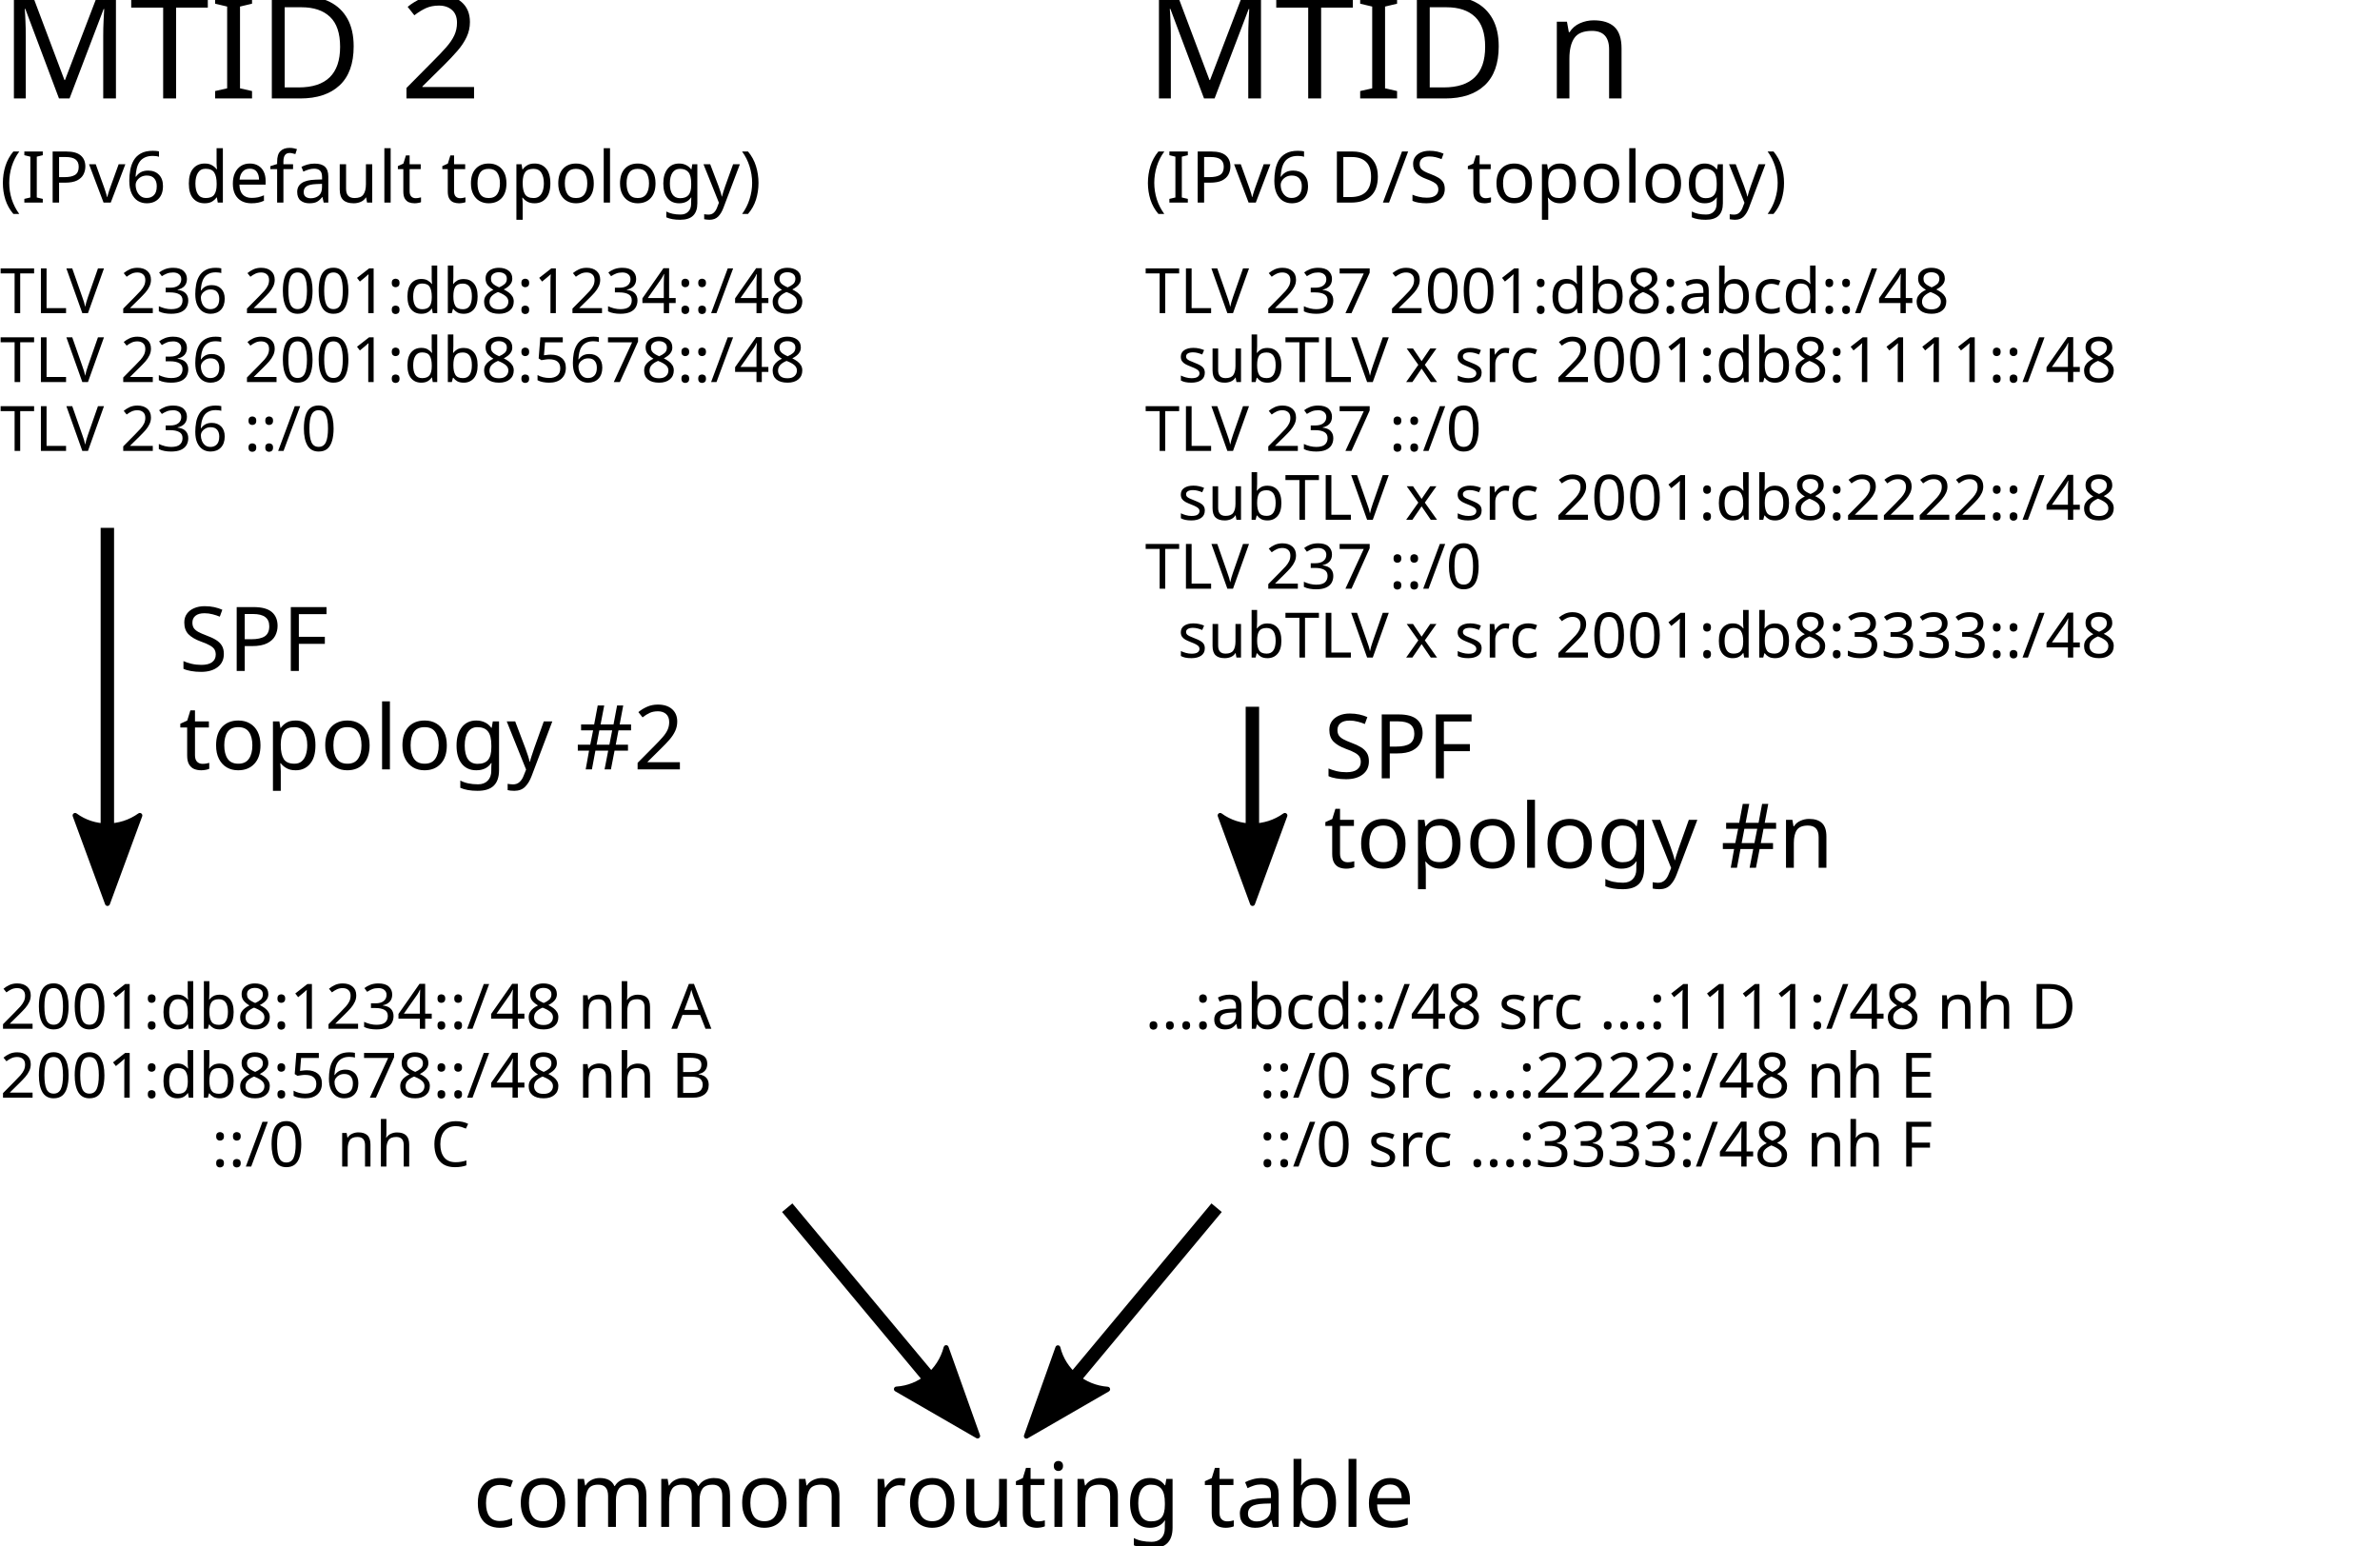
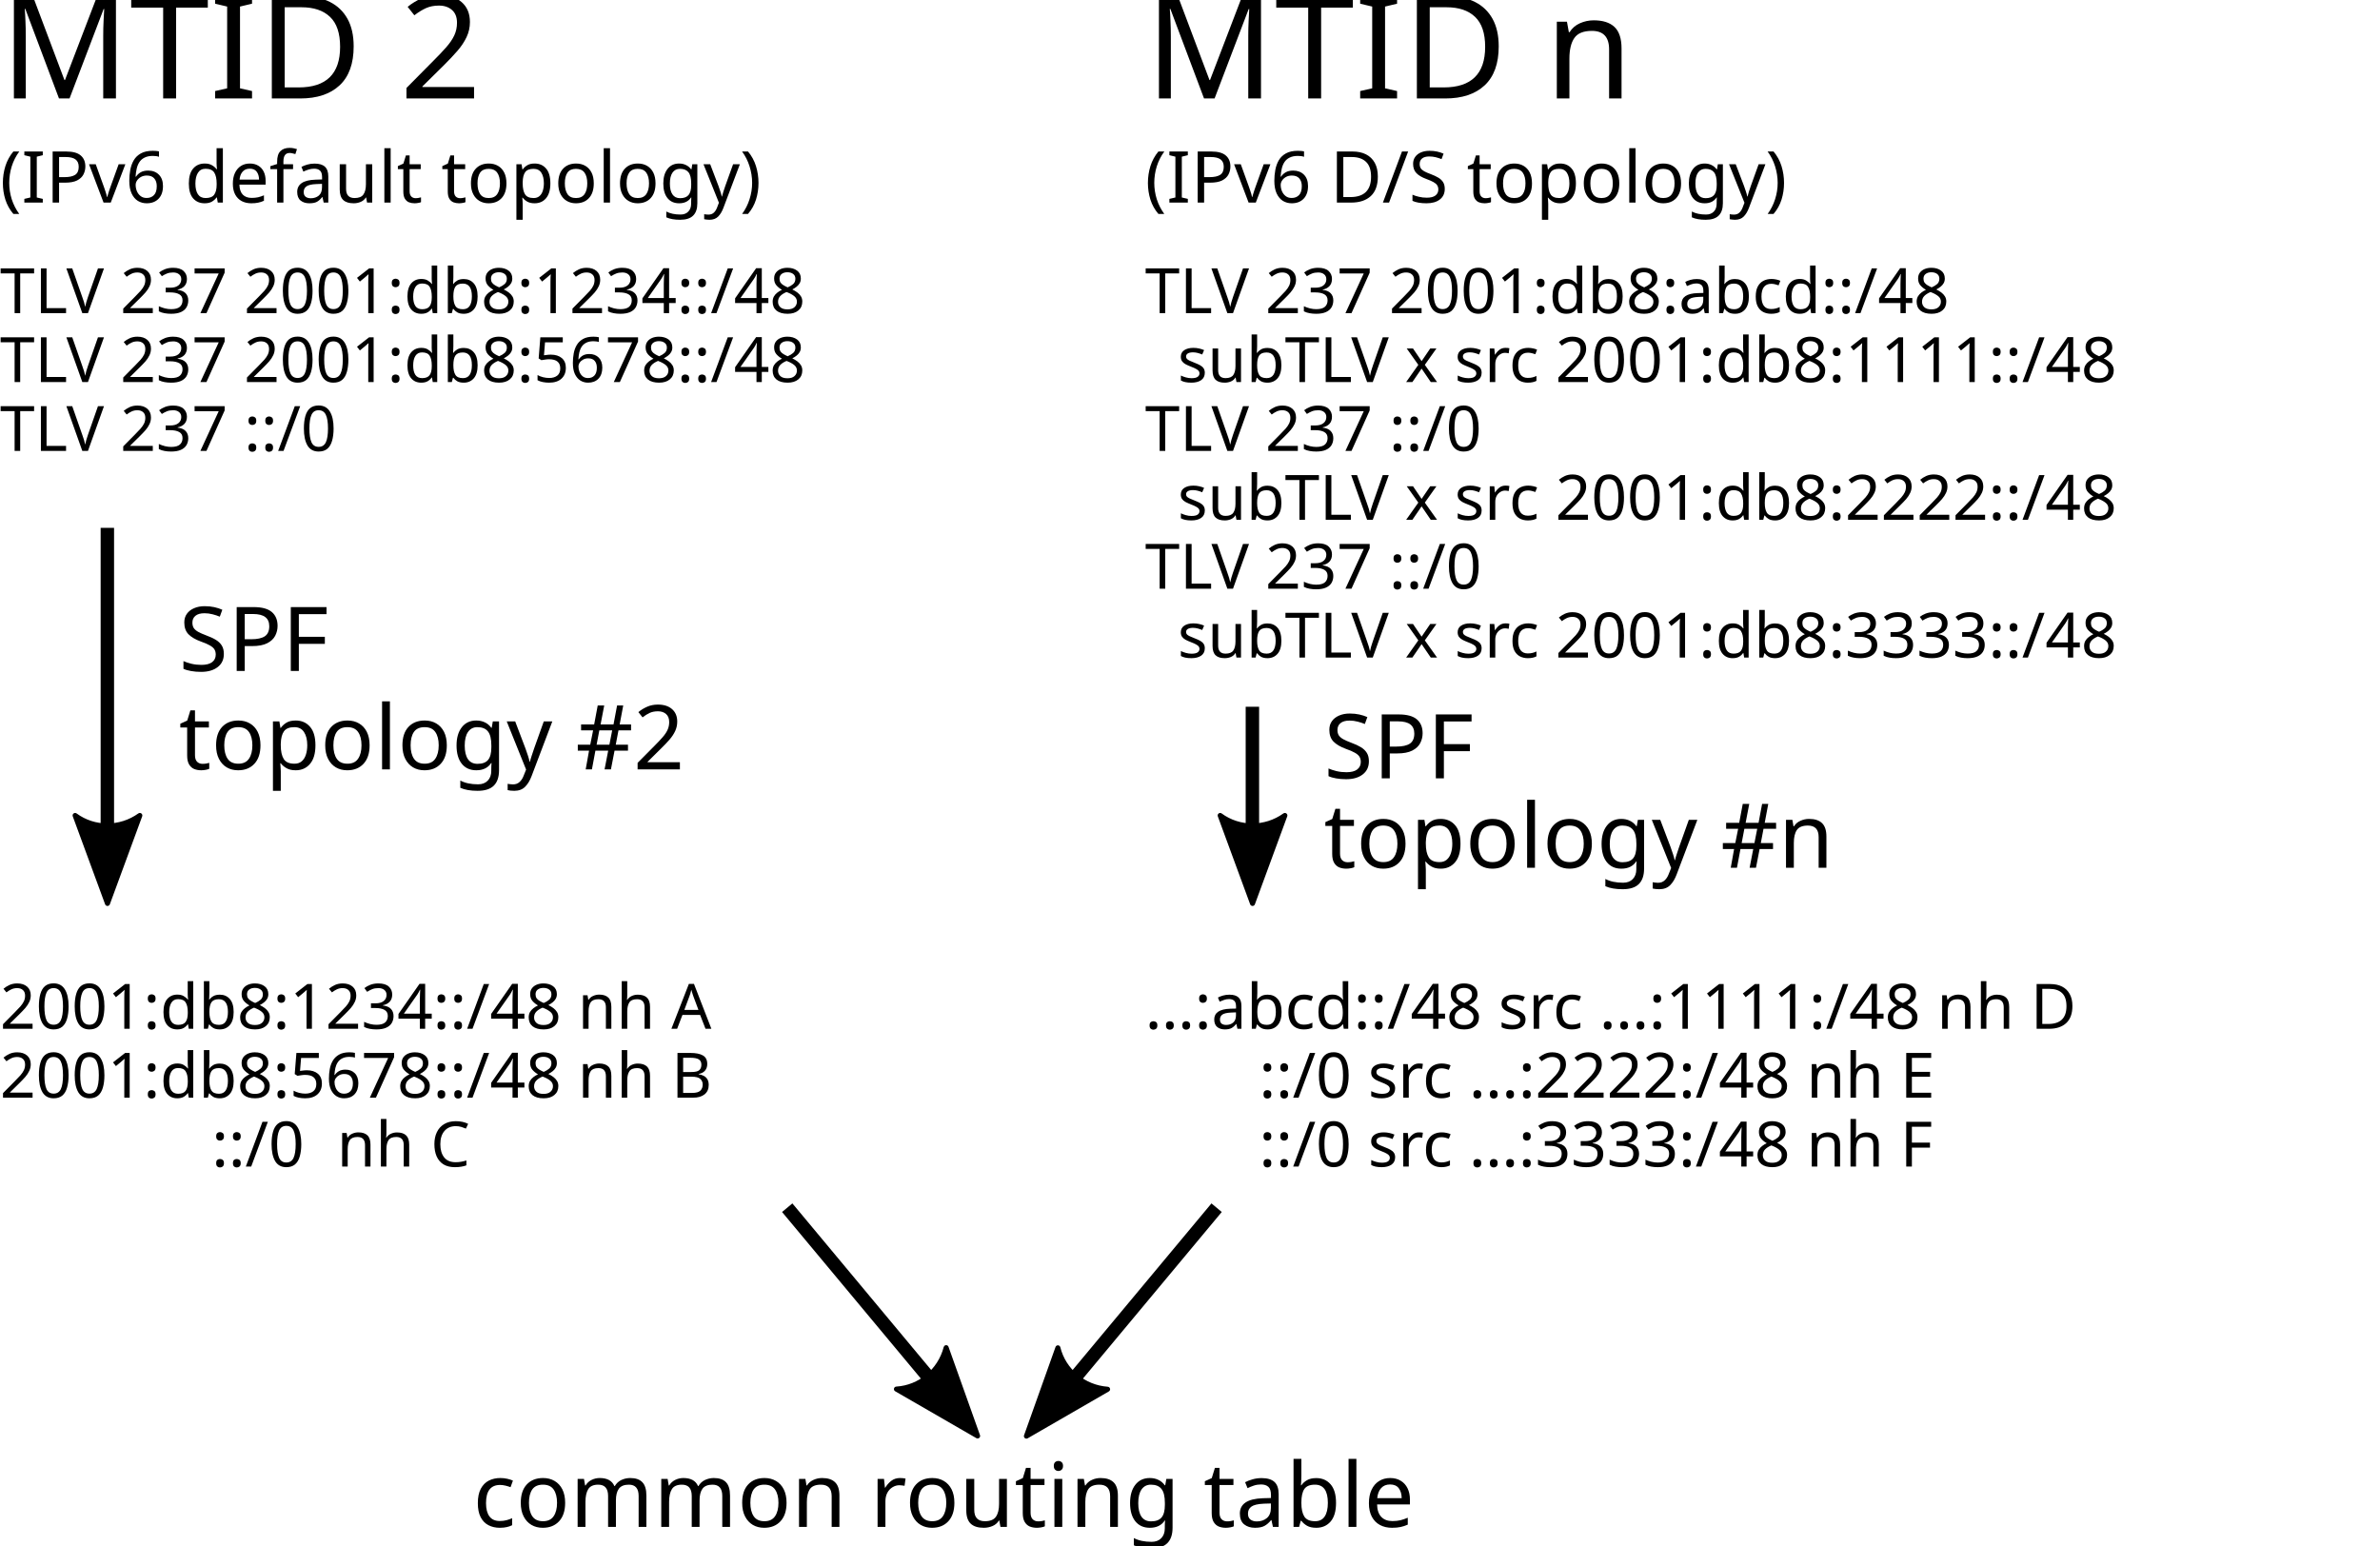
<svg xmlns="http://www.w3.org/2000/svg" width="532.101" height="345.596" id="svg2" version="1.1">
  <defs id="defs4">
    <marker style="overflow:visible" id="StopM" refX="0" refY="0" orient="auto">
      <path transform="scale(0.4,0.4)" style="fill:none;stroke:#000000;stroke-width:1pt" d="M 0,5.65 0,-5.65" id="path5019" />
    </marker>
    <marker orient="auto" refY="0" refX="0" id="StopL" style="overflow:visible">
      <path id="path4056" d="M 0,5.65 0,-5.65" style="fill:none;stroke:#000000;stroke-width:1pt" transform="scale(0.8,0.8)" />
    </marker>
    <marker style="overflow:visible" id="Arrow2Mend" refX="0" refY="0" orient="auto">
      <path transform="scale(-0.6,-0.6)" d="M 8.719,4.034 -2.207,0.016 8.719,-4.002 c -1.745,2.372 -1.735,5.617 -6e-7,8.035 z" style="fill-rule:evenodd;stroke-width:0.625;stroke-linejoin:round" id="path3914" />
    </marker>
    <marker style="overflow:visible" id="Arrow1Send" refX="0" refY="0" orient="auto">
      <path transform="matrix(-0.2,0,0,-0.2,-1.2,0)" style="fill-rule:evenodd;stroke:#000000;stroke-width:1pt" d="M 0,0 5,-5 -12.5,0 5,5 0,0 z" id="path3902" />
    </marker>
    <marker orient="auto" refY="0" refX="0" id="Arrow1Mstart" style="overflow:visible">
      <path id="path3954" d="M 0,0 5,-5 -12.5,0 5,5 0,0 z" style="fill-rule:evenodd;stroke:#000000;stroke-width:1pt" transform="matrix(0.4,0,0,0.4,4,0)" />
    </marker>
    <marker orient="auto" refY="0" refX="0" id="Arrow1Mend" style="overflow:visible">
      <path id="path3957" d="M 0,0 5,-5 -12.5,0 5,5 0,0 z" style="fill-rule:evenodd;stroke:#000000;stroke-width:1pt" transform="matrix(-0.4,0,0,-0.4,-4,0)" />
    </marker>
    <marker orient="auto" refY="0" refX="0" id="Arrow1Mend-5" style="overflow:visible">
      <path id="path3957-6" d="M 0,0 5,-5 -12.5,0 5,5 0,0 z" style="fill-rule:evenodd;stroke:#000000;stroke-width:1pt" transform="matrix(-0.4,0,0,-0.4,-4,0)" />
    </marker>
    <marker orient="auto" refY="0" refX="0" id="Arrow1Mende" style="overflow:visible">
      <path id="path4816" d="M 0,0 5,-5 -12.5,0 5,5 0,0 z" style="fill:#0000ff;fill-rule:evenodd;stroke:#0000ff;stroke-width:1pt" transform="matrix(-0.4,0,0,-0.4,-4,0)" />
    </marker>
    <marker orient="auto" refY="0" refX="0" id="Arrow1Mende-8" style="overflow:visible">
      <path id="path4816-0" d="M 0,0 5,-5 -12.5,0 5,5 0,0 z" style="fill:#0000ff;fill-rule:evenodd;stroke:#0000ff;stroke-width:1pt" transform="matrix(-0.4,0,0,-0.4,-4,0)" />
    </marker>
    <marker orient="auto" refY="0" refX="0" id="Arrow1Mende-6" style="overflow:visible">
      <path id="path4816-7" d="M 0,0 5,-5 -12.5,0 5,5 0,0 z" style="fill:#0000ff;fill-rule:evenodd;stroke:#0000ff;stroke-width:1pt" transform="matrix(-0.4,0,0,-0.4,-4,0)" />
    </marker>
    <marker orient="auto" refY="0" refX="0" id="Arrow1Mende-4" style="overflow:visible">
      <path id="path4816-3" d="M 0,0 5,-5 -12.5,0 5,5 0,0 z" style="fill:#0000ff;fill-rule:evenodd;stroke:#0000ff;stroke-width:1pt" transform="matrix(-0.4,0,0,-0.4,-4,0)" />
    </marker>
    <marker orient="auto" refY="0" refX="0" id="Arrow1Mend-53" style="overflow:visible">
      <path id="path3957-7" d="M 0,0 5,-5 -12.5,0 5,5 0,0 z" style="fill-rule:evenodd;stroke:#000000;stroke-width:1pt" transform="matrix(-0.4,0,0,-0.4,-4,0)" />
    </marker>
    <marker style="overflow:visible" id="Arrow2MendD" refX="0" refY="0" orient="auto">
      <path transform="scale(-0.6,-0.6)" d="M 8.719,4.034 -2.207,0.016 8.719,-4.002 c -1.745,2.372 -1.735,5.617 -6e-7,8.035 z" style="fill:#0000ff;fill-rule:evenodd;stroke:#0000ff;stroke-width:0.625;stroke-linejoin:round" id="path4570" />
    </marker>
    <marker style="overflow:visible" id="Arrow2MendD-3" refX="0" refY="0" orient="auto">
      <path transform="scale(-0.6,-0.6)" d="M 8.719,4.034 -2.207,0.016 8.719,-4.002 c -1.745,2.372 -1.735,5.617 -6e-7,8.035 z" style="fill:#0000ff;fill-rule:evenodd;stroke:#0000ff;stroke-width:0.625;stroke-linejoin:round" id="path4570-3" />
    </marker>
    <marker style="overflow:visible" id="Arrow2Mendd" refX="0" refY="0" orient="auto">
      <path transform="scale(-0.6,-0.6)" d="M 8.719,4.034 -2.207,0.016 8.719,-4.002 c -1.745,2.372 -1.735,5.617 -6e-7,8.035 z" style="fill:#0000ff;fill-rule:evenodd;stroke:#0000ff;stroke-width:0.625;stroke-linejoin:round" id="path5088" />
    </marker>
    <marker style="overflow:visible" id="Arrow2Mendd-0" refX="0" refY="0" orient="auto">
      <path transform="scale(-0.6,-0.6)" d="M 8.719,4.034 -2.207,0.016 8.719,-4.002 c -1.745,2.372 -1.735,5.617 -6e-7,8.035 z" style="fill:#0000ff;fill-rule:evenodd;stroke:#0000ff;stroke-width:0.625;stroke-linejoin:round" id="path5088-9" />
    </marker>
    <marker style="overflow:visible" id="Arrow2Mendd-6" refX="0" refY="0" orient="auto">
      <path transform="scale(-0.6,-0.6)" d="M 8.719,4.034 -2.207,0.016 8.719,-4.002 c -1.745,2.372 -1.735,5.617 -6e-7,8.035 z" style="fill:#0000ff;fill-rule:evenodd;stroke:#0000ff;stroke-width:0.625;stroke-linejoin:round" id="path5088-7" />
    </marker>
    <marker style="overflow:visible" id="Arrow2Menddn" refX="0" refY="0" orient="auto">
      <path transform="scale(-0.6,-0.6)" d="M 8.719,4.034 -2.207,0.016 8.719,-4.002 c -1.745,2.372 -1.735,5.617 -6e-7,8.035 z" style="fill:#c00000;fill-rule:evenodd;stroke:#c00000;stroke-width:0.625;stroke-linejoin:round" id="path5233" />
    </marker>
    <marker style="overflow:visible" id="Arrow2Menddx" refX="0" refY="0" orient="auto">
      <path transform="scale(-0.6,-0.6)" d="M 8.719,4.034 -2.207,0.016 8.719,-4.002 c -1.745,2.372 -1.735,5.617 -6e-7,8.035 z" style="fill:#00c000;fill-rule:evenodd;stroke:#00c000;stroke-width:0.625;stroke-linejoin:round" id="path5236" />
    </marker>
    <marker style="overflow:visible" id="Arrow2MenddF" refX="0" refY="0" orient="auto">
      <path transform="scale(-0.6,-0.6)" d="M 8.719,4.034 -2.207,0.016 8.719,-4.002 c -1.745,2.372 -1.735,5.617 -6e-7,8.035 z" style="fill:#00c000;fill-rule:evenodd;stroke:#00c000;stroke-width:0.625;stroke-linejoin:round" id="path5239" />
    </marker>
    <marker style="overflow:visible" id="Arrow2MenddF-7" refX="0" refY="0" orient="auto">
      <path transform="scale(-0.6,-0.6)" d="M 8.719,4.034 -2.207,0.016 8.719,-4.002 c -1.745,2.372 -1.735,5.617 -6e-7,8.035 z" style="fill:#00c000;fill-rule:evenodd;stroke:#00c000;stroke-width:0.625;stroke-linejoin:round" id="path5239-3" />
    </marker>
    <marker style="overflow:visible" id="Arrow2Menddn-7" refX="0" refY="0" orient="auto">
      <path transform="scale(-0.6,-0.6)" d="M 8.719,4.034 -2.207,0.016 8.719,-4.002 c -1.745,2.372 -1.735,5.617 -6e-7,8.035 z" style="fill:#c00000;fill-rule:evenodd;stroke:#c00000;stroke-width:0.625;stroke-linejoin:round" id="path5233-3" />
    </marker>
    <marker style="overflow:visible" id="Arrow2MenddF-8" refX="0" refY="0" orient="auto">
      <path transform="scale(-0.6,-0.6)" d="M 8.719,4.034 -2.207,0.016 8.719,-4.002 c -1.745,2.372 -1.735,5.617 -6e-7,8.035 z" style="fill:#00c000;fill-rule:evenodd;stroke:#00c000;stroke-width:0.625;stroke-linejoin:round" id="path5239-7" />
    </marker>
    <marker style="overflow:visible" id="Arrow2Menddn-1" refX="0" refY="0" orient="auto">
      <path transform="scale(-0.6,-0.6)" d="M 8.719,4.034 -2.207,0.016 8.719,-4.002 c -1.745,2.372 -1.735,5.617 -6e-7,8.035 z" style="fill:#c00000;fill-rule:evenodd;stroke:#c00000;stroke-width:0.625;stroke-linejoin:round" id="path5233-2" />
    </marker>
    <marker orient="auto" refY="0" refX="0" id="StopLI" style="overflow:visible">
      <path id="path6160" d="M 0,5.65 0,-5.65" style="fill:none;stroke:#00c000;stroke-width:1pt" transform="scale(0.8,0.8)" />
    </marker>
    <marker style="overflow:visible" id="Arrow2MenddF-9" refX="0" refY="0" orient="auto">
      <path transform="scale(-0.6,-0.6)" d="M 8.719,4.034 -2.207,0.016 8.719,-4.002 c -1.745,2.372 -1.735,5.617 -6e-7,8.035 z" style="fill:#00c000;fill-rule:evenodd;stroke:#00c000;stroke-width:0.625;stroke-linejoin:round" id="path5239-71" />
    </marker>
    <marker style="overflow:visible" id="Arrow2MenddF-0" refX="0" refY="0" orient="auto">
      <path transform="scale(-0.6,-0.6)" d="M 8.719,4.034 -2.207,0.016 8.719,-4.002 c -1.745,2.372 -1.735,5.617 -6e-7,8.035 z" style="fill:#00c000;fill-rule:evenodd;stroke:#00c000;stroke-width:0.625;stroke-linejoin:round" id="path5239-8" />
    </marker>
    <marker style="overflow:visible" id="Arrow2MenddF-1" refX="0" refY="0" orient="auto">
      <path transform="scale(-0.6,-0.6)" d="M 8.719,4.034 -2.207,0.016 8.719,-4.002 c -1.745,2.372 -1.735,5.617 -6e-7,8.035 z" style="fill:#00c000;fill-rule:evenodd;stroke:#00c000;stroke-width:0.625;stroke-linejoin:round" id="path5239-4" />
    </marker>
    <marker style="overflow:visible" id="Arrow2MenddF-4" refX="0" refY="0" orient="auto">
      <path transform="scale(-0.6,-0.6)" d="M 8.719,4.034 -2.207,0.016 8.719,-4.002 c -1.745,2.372 -1.735,5.617 -6e-7,8.035 z" style="fill:#00c000;fill-rule:evenodd;stroke:#00c000;stroke-width:0.625;stroke-linejoin:round" id="path5239-5" />
    </marker>
    <marker style="overflow:visible" id="Arrow2Menddn-8" refX="0" refY="0" orient="auto">
      <path transform="scale(-0.6,-0.6)" d="M 8.719,4.034 -2.207,0.016 8.719,-4.002 c -1.745,2.372 -1.735,5.617 -6e-7,8.035 z" style="fill:#c00000;fill-rule:evenodd;stroke:#c00000;stroke-width:0.625;stroke-linejoin:round" id="path5233-1" />
    </marker>
    <marker style="overflow:visible" id="Arrow2MenddF-47" refX="0" refY="0" orient="auto">
      <path transform="scale(-0.6,-0.6)" d="M 8.719,4.034 -2.207,0.016 8.719,-4.002 c -1.745,2.372 -1.735,5.617 -6e-7,8.035 z" style="fill:#00c000;fill-rule:evenodd;stroke:#00c000;stroke-width:0.625;stroke-linejoin:round" id="path5239-6" />
    </marker>
    <marker style="overflow:visible" id="Arrow2Menddx-6" refX="0" refY="0" orient="auto">
      <path transform="scale(-0.6,-0.6)" d="M 8.719,4.034 -2.207,0.016 8.719,-4.002 c -1.745,2.372 -1.735,5.617 -6e-7,8.035 z" style="fill:#00c000;fill-rule:evenodd;stroke:#00c000;stroke-width:0.625;stroke-linejoin:round" id="path5236-7" />
    </marker>
    <marker style="overflow:visible" id="Arrow2MenddF-2" refX="0" refY="0" orient="auto">
      <path transform="scale(-0.6,-0.6)" d="M 8.719,4.034 -2.207,0.016 8.719,-4.002 c -1.745,2.372 -1.735,5.617 -6e-7,8.035 z" style="fill:#00c000;fill-rule:evenodd;stroke:#00c000;stroke-width:0.625;stroke-linejoin:round" id="path5239-48" />
    </marker>
    <marker style="overflow:visible" id="Arrow2Menddn-17" refX="0" refY="0" orient="auto">
      <path transform="scale(-0.6,-0.6)" d="M 8.719,4.034 -2.207,0.016 8.719,-4.002 c -1.745,2.372 -1.735,5.617 -6e-7,8.035 z" style="fill:#c00000;fill-rule:evenodd;stroke:#c00000;stroke-width:0.625;stroke-linejoin:round" id="path5233-6" />
    </marker>
    <marker style="overflow:visible" id="Arrow2MenddF-6" refX="0" refY="0" orient="auto">
      <path transform="scale(-0.6,-0.6)" d="M 8.719,4.034 -2.207,0.016 8.719,-4.002 c -1.745,2.372 -1.735,5.617 -6e-7,8.035 z" style="fill:#00c000;fill-rule:evenodd;stroke:#00c000;stroke-width:0.625;stroke-linejoin:round" id="path5239-54" />
    </marker>
    <marker style="overflow:visible" id="Arrow2Menddn-0" refX="0" refY="0" orient="auto">
      <path transform="scale(-0.6,-0.6)" d="M 8.719,4.034 -2.207,0.016 8.719,-4.002 c -1.745,2.372 -1.735,5.617 -6e-7,8.035 z" style="fill:#c00000;fill-rule:evenodd;stroke:#c00000;stroke-width:0.625;stroke-linejoin:round" id="path5233-69" />
    </marker>
    <marker style="overflow:visible" id="marker4741" refX="0" refY="0" orient="auto">
      <path transform="scale(-0.6,-0.6)" d="M 8.719,4.034 -2.207,0.016 8.719,-4.002 c -1.745,2.372 -1.735,5.617 -6e-7,8.035 z" style="fill:#c00000;fill-rule:evenodd;stroke:#c00000;stroke-width:0.625;stroke-linejoin:round" id="path4743" />
    </marker>
    <marker style="overflow:visible" id="Arrow2MenddF-3" refX="0" refY="0" orient="auto">
      <path transform="scale(-0.6,-0.6)" d="M 8.719,4.034 -2.207,0.016 8.719,-4.002 c -1.745,2.372 -1.735,5.617 -6e-7,8.035 z" style="fill:#00c000;fill-rule:evenodd;stroke:#00c000;stroke-width:0.625;stroke-linejoin:round" id="path5239-72" />
    </marker>
    <marker style="overflow:visible" id="Arrow2MenddF-39" refX="0" refY="0" orient="auto">
      <path transform="scale(-0.6,-0.6)" d="M 8.719,4.034 -2.207,0.016 8.719,-4.002 c -1.745,2.372 -1.735,5.617 -6e-7,8.035 z" style="fill:#00c000;fill-rule:evenodd;stroke:#00c000;stroke-width:0.625;stroke-linejoin:round" id="path5239-88" />
    </marker>
    <marker style="overflow:visible" id="Arrow2MenddF-43" refX="0" refY="0" orient="auto">
      <path transform="scale(-0.6,-0.6)" d="M 8.719,4.034 -2.207,0.016 8.719,-4.002 c -1.745,2.372 -1.735,5.617 -6e-7,8.035 z" style="fill:#00c000;fill-rule:evenodd;stroke:#00c000;stroke-width:0.625;stroke-linejoin:round" id="path5239-76" />
    </marker>
    <marker style="overflow:visible" id="Arrow2MenddF-15" refX="0" refY="0" orient="auto">
      <path transform="scale(-0.6,-0.6)" d="M 8.719,4.034 -2.207,0.016 8.719,-4.002 c -1.745,2.372 -1.735,5.617 -6e-7,8.035 z" style="fill:#00c000;fill-rule:evenodd;stroke:#00c000;stroke-width:0.625;stroke-linejoin:round" id="path5239-883" />
    </marker>
    <marker style="overflow:visible" id="Arrow2MenddF-27" refX="0" refY="0" orient="auto">
      <path transform="scale(-0.6,-0.6)" d="M 8.719,4.034 -2.207,0.016 8.719,-4.002 c -1.745,2.372 -1.735,5.617 -6e-7,8.035 z" style="fill:#00c000;fill-rule:evenodd;stroke:#00c000;stroke-width:0.625;stroke-linejoin:round" id="path5239-36" />
    </marker>
    <marker style="overflow:visible" id="Arrow2MenddF-21" refX="0" refY="0" orient="auto">
      <path transform="scale(-0.6,-0.6)" d="M 8.719,4.034 -2.207,0.016 8.719,-4.002 c -1.745,2.372 -1.735,5.617 -6e-7,8.035 z" style="fill:#00c000;fill-rule:evenodd;stroke:#00c000;stroke-width:0.625;stroke-linejoin:round" id="path5239-2" />
    </marker>
    <marker style="overflow:visible" id="Arrow2MenddF-92" refX="0" refY="0" orient="auto">
      <path transform="scale(-0.6,-0.6)" d="M 8.719,4.034 -2.207,0.016 8.719,-4.002 c -1.745,2.372 -1.735,5.617 -6e-7,8.035 z" style="fill:#00c000;fill-rule:evenodd;stroke:#00c000;stroke-width:0.625;stroke-linejoin:round" id="path5239-78" />
    </marker>
    <marker style="overflow:visible" id="Arrow2MenddF-14" refX="0" refY="0" orient="auto">
      <path transform="scale(-0.6,-0.6)" d="M 8.719,4.034 -2.207,0.016 8.719,-4.002 c -1.745,2.372 -1.735,5.617 -6e-7,8.035 z" style="fill:#00c000;fill-rule:evenodd;stroke:#00c000;stroke-width:0.625;stroke-linejoin:round" id="path5239-52" />
    </marker>
    <marker style="overflow:visible" id="Arrow2MenddF-155" refX="0" refY="0" orient="auto">
      <path transform="scale(-0.6,-0.6)" d="M 8.719,4.034 -2.207,0.016 8.719,-4.002 c -1.745,2.372 -1.735,5.617 -6e-7,8.035 z" style="fill:#00c000;fill-rule:evenodd;stroke:#00c000;stroke-width:0.625;stroke-linejoin:round" id="path5239-1" />
    </marker>
    <marker style="overflow:visible" id="marker6064" refX="0" refY="0" orient="auto">
      <path transform="scale(-0.6,-0.6)" d="M 8.719,4.034 -2.207,0.016 8.719,-4.002 c -1.745,2.372 -1.735,5.617 -6e-7,8.035 z" style="fill:#00c000;fill-rule:evenodd;stroke:#00c000;stroke-width:0.625;stroke-linejoin:round" id="path6066" />
    </marker>
    <marker style="overflow:visible" id="Arrow2Menddx-8" refX="0" refY="0" orient="auto">
      <path transform="scale(-0.6,-0.6)" d="M 8.719,4.034 -2.207,0.016 8.719,-4.002 c -1.745,2.372 -1.735,5.617 -6e-7,8.035 z" style="fill:#00c000;fill-rule:evenodd;stroke:#00c000;stroke-width:0.625;stroke-linejoin:round" id="path5236-4" />
    </marker>
    <marker style="overflow:visible" id="Arrow2MenddF-68" refX="0" refY="0" orient="auto">
      <path transform="scale(-0.6,-0.6)" d="M 8.719,4.034 -2.207,0.016 8.719,-4.002 c -1.745,2.372 -1.735,5.617 -6e-7,8.035 z" style="fill:#00c000;fill-rule:evenodd;stroke:#00c000;stroke-width:0.625;stroke-linejoin:round" id="path5239-44" />
    </marker>
    <marker style="overflow:visible" id="marker6064-2" refX="0" refY="0" orient="auto">
      <path transform="scale(-0.6,-0.6)" d="M 8.719,4.034 -2.207,0.016 8.719,-4.002 c -1.745,2.372 -1.735,5.617 -6e-7,8.035 z" style="fill:#00c000;fill-rule:evenodd;stroke:#00c000;stroke-width:0.625;stroke-linejoin:round" id="path6066-8" />
    </marker>
    <marker style="overflow:visible" id="Arrow2Menddx-1" refX="0" refY="0" orient="auto">
      <path transform="scale(-0.6,-0.6)" d="M 8.719,4.034 -2.207,0.016 8.719,-4.002 c -1.745,2.372 -1.735,5.617 -6e-7,8.035 z" style="fill:#00c000;fill-rule:evenodd;stroke:#00c000;stroke-width:0.625;stroke-linejoin:round" id="path5236-6" />
    </marker>
    <marker style="overflow:visible" id="Arrow2MenddF-23" refX="0" refY="0" orient="auto">
      <path transform="scale(-0.6,-0.6)" d="M 8.719,4.034 -2.207,0.016 8.719,-4.002 c -1.745,2.372 -1.735,5.617 -6e-7,8.035 z" style="fill:#00c000;fill-rule:evenodd;stroke:#00c000;stroke-width:0.625;stroke-linejoin:round" id="path5239-0" />
    </marker>
    <marker style="overflow:visible" id="Arrow2MenddxQ" refX="0" refY="0" orient="auto">
      <path transform="scale(-0.6,-0.6)" d="M 8.719,4.034 -2.207,0.016 8.719,-4.002 c -1.745,2.372 -1.735,5.617 -6e-7,8.035 z" style="fill:#000000;fill-rule:evenodd;stroke:#000000;stroke-width:0.625;stroke-linejoin:round" id="path6857" />
    </marker>
    <marker style="overflow:visible" id="Arrow2MenddxQ-4" refX="0" refY="0" orient="auto">
      <path transform="scale(-0.6,-0.6)" d="M 8.719,4.034 -2.207,0.016 8.719,-4.002 c -1.745,2.372 -1.735,5.617 -6e-7,8.035 z" style="fill:#000000;fill-rule:evenodd;stroke:#000000;stroke-width:0.625;stroke-linejoin:round" id="path6857-3" />
    </marker>
    <marker style="overflow:visible" id="Arrow2MenddxQ-42" refX="0" refY="0" orient="auto">
      <path transform="scale(-0.6,-0.6)" d="M 8.719,4.034 -2.207,0.016 8.719,-4.002 c -1.745,2.372 -1.735,5.617 -6e-7,8.035 z" style="fill:#000000;fill-rule:evenodd;stroke:#000000;stroke-width:0.625;stroke-linejoin:round" id="path6857-8" />
    </marker>
    <marker style="overflow:visible" id="Arrow2MenddxQ-3" refX="0" refY="0" orient="auto">
      <path transform="scale(-0.6,-0.6)" d="M 8.719,4.034 -2.207,0.016 8.719,-4.002 c -1.745,2.372 -1.735,5.617 -6e-7,8.035 z" style="fill:#000000;fill-rule:evenodd;stroke:#000000;stroke-width:0.625;stroke-linejoin:round" id="path6857-7" />
    </marker>
  </defs>
  <g style="display:inline" id="layer1" transform="translate(-24,-678.3462)">
    <path style="fill:none;stroke:#000000;stroke-width:3;stroke-linecap:butt;stroke-linejoin:miter;stroke-miterlimit:4;stroke-opacity:1;stroke-dasharray:none;marker-end:url(#Arrow2MenddxQ)" d="m 48,796.362 0,80" id="path4853" />
    <text xml:space="preserve" style="font-size:32px;font-style:normal;font-variant:normal;font-weight:normal;font-stretch:normal;text-align:start;line-height:110%;letter-spacing:0px;word-spacing:0px;writing-mode:lr-tb;text-anchor:start;fill:#000000;fill-opacity:1;stroke:none;font-family:Fira Sans;-inkscape-font-specification:Fira Sans" x="24" y="700.362" id="text2987-6-5">
      <tspan x="24" y="700.362" id="tspan2991-3-5">MTID 2</tspan>
      <tspan style="font-size:16px;font-style:normal;font-variant:normal;font-weight:normal;font-stretch:normal;text-align:start;line-height:110%;writing-mode:lr-tb;text-anchor:start;font-family:Fira Sans;-inkscape-font-specification:Fira Sans" x="24" y="723.64" id="tspan3940-3">(IPv6 default topology)</tspan>
    </text>
    <text xml:space="preserve" style="font-size:32px;font-style:normal;font-variant:normal;font-weight:normal;font-stretch:normal;text-align:start;line-height:110%;letter-spacing:0px;word-spacing:0px;writing-mode:lr-tb;text-anchor:start;fill:#000000;fill-opacity:1;stroke:none;display:inline;font-family:Fira Sans;-inkscape-font-specification:Fira Sans" x="280" y="700.362" id="text2987-6-5-9">
      <tspan x="280" y="700.362" id="tspan2991-3-5-9">MTID n</tspan>
      <tspan style="font-size:16px;font-style:normal;font-variant:normal;font-weight:normal;font-stretch:normal;text-align:start;line-height:110%;writing-mode:lr-tb;text-anchor:start;font-family:Fira Sans;-inkscape-font-specification:Fira Sans" x="280" y="723.64" id="tspan3940-3-6">(IPv6 D/S topology)</tspan>
    </text>
    <text xml:space="preserve" style="font-size:14px;font-style:normal;font-variant:normal;font-weight:normal;font-stretch:normal;text-align:start;line-height:110%;letter-spacing:0px;word-spacing:0px;writing-mode:lr-tb;text-anchor:start;fill:#000000;fill-opacity:1;stroke:none;display:inline;font-family:Fira Mono;-inkscape-font-specification:Fira Mono" x="24" y="748.362" id="text2987-6-5-5">
-       <tspan id="tspan6695" style="font-size:14px;font-style:normal;font-variant:normal;font-weight:normal;font-stretch:normal;text-align:start;line-height:110%;writing-mode:lr-tb;text-anchor:start;font-family:Fira Mono;-inkscape-font-specification:Fira Mono" x="24" y="748.362">TLV 236 2001:db8:1234::/48</tspan>
-       <tspan id="tspan6699" style="font-size:14px;font-style:normal;font-variant:normal;font-weight:normal;font-stretch:normal;text-align:start;line-height:110%;writing-mode:lr-tb;text-anchor:start;font-family:Fira Mono;-inkscape-font-specification:Fira Mono" x="24" y="763.762">TLV 236 2001:db8:5678::/48</tspan>
-       <tspan id="tspan6731" style="font-size:14px;font-style:normal;font-variant:normal;font-weight:normal;font-stretch:normal;text-align:start;line-height:110%;writing-mode:lr-tb;text-anchor:start;font-family:Fira Mono;-inkscape-font-specification:Fira Mono" x="24" y="779.162">TLV 236 ::/0</tspan>
+       <tspan id="tspan6695" style="font-size:14px;font-style:normal;font-variant:normal;font-weight:normal;font-stretch:normal;text-align:start;line-height:110%;writing-mode:lr-tb;text-anchor:start;font-family:Fira Mono;-inkscape-font-specification:Fira Mono" x="24" y="748.362">TLV 237 2001:db8:1234::/48</tspan>
+       <tspan id="tspan6699" style="font-size:14px;font-style:normal;font-variant:normal;font-weight:normal;font-stretch:normal;text-align:start;line-height:110%;writing-mode:lr-tb;text-anchor:start;font-family:Fira Mono;-inkscape-font-specification:Fira Mono" x="24" y="763.762">TLV 237 2001:db8:5678::/48</tspan>
+       <tspan id="tspan6731" style="font-size:14px;font-style:normal;font-variant:normal;font-weight:normal;font-stretch:normal;text-align:start;line-height:110%;writing-mode:lr-tb;text-anchor:start;font-family:Fira Mono;-inkscape-font-specification:Fira Mono" x="24" y="779.162">TLV 237 ::/0</tspan>
    </text>
    <text xml:space="preserve" style="font-size:14px;font-style:normal;font-variant:normal;font-weight:normal;font-stretch:normal;text-align:start;line-height:110%;letter-spacing:0px;word-spacing:0px;writing-mode:lr-tb;text-anchor:start;fill:#000000;fill-opacity:1;stroke:none;display:inline;font-family:Fira Mono;-inkscape-font-specification:Fira Mono" x="280" y="748.362" id="text2987-6-5-5-9">
      <tspan id="tspan6695-7" style="font-size:14px;font-style:normal;font-variant:normal;font-weight:normal;font-stretch:normal;text-align:start;line-height:110%;writing-mode:lr-tb;text-anchor:start;font-family:Fira Mono;-inkscape-font-specification:Fira Mono" x="280" y="748.362">TLV 237 2001:db8:abcd::/48</tspan>
      <tspan id="tspan6725" style="font-size:14px;font-style:normal;font-variant:normal;font-weight:normal;font-stretch:normal;text-align:start;line-height:110%;writing-mode:lr-tb;text-anchor:start;font-family:Fira Mono;-inkscape-font-specification:Fira Mono" x="280" y="763.762">  subTLV x src 2001:db8:1111::/48</tspan>
      <tspan id="tspan6733" style="font-size:14px;font-style:normal;font-variant:normal;font-weight:normal;font-stretch:normal;text-align:start;line-height:110%;writing-mode:lr-tb;text-anchor:start;font-family:Fira Mono;-inkscape-font-specification:Fira Mono" x="280" y="779.162">TLV 237 ::/0</tspan>
      <tspan id="tspan6735" style="font-size:14px;font-style:normal;font-variant:normal;font-weight:normal;font-stretch:normal;text-align:start;line-height:110%;writing-mode:lr-tb;text-anchor:start;font-family:Fira Mono;-inkscape-font-specification:Fira Mono" x="280" y="794.562">  subTLV x src 2001:db8:2222::/48</tspan>
      <tspan id="tspan6737" style="font-size:14px;font-style:normal;font-variant:normal;font-weight:normal;font-stretch:normal;text-align:start;line-height:110%;writing-mode:lr-tb;text-anchor:start;font-family:Fira Mono;-inkscape-font-specification:Fira Mono" x="280" y="809.962">TLV 237 ::/0</tspan>
      <tspan id="tspan6744" style="font-size:14px;font-style:normal;font-variant:normal;font-weight:normal;font-stretch:normal;text-align:start;line-height:110%;writing-mode:lr-tb;text-anchor:start;font-family:Fira Mono;-inkscape-font-specification:Fira Mono" x="280" y="825.362">  subTLV x src 2001:db8:3333::/48</tspan>
      <tspan id="tspan6746" style="font-size:14px;font-style:normal;font-variant:normal;font-weight:normal;font-stretch:normal;text-align:start;line-height:110%;writing-mode:lr-tb;text-anchor:start;font-family:Fira Mono;-inkscape-font-specification:Fira Mono" x="280" y="840.762" />
      <tspan id="tspan6729" style="font-size:14px;font-style:normal;font-variant:normal;font-weight:normal;font-stretch:normal;text-align:start;line-height:110%;writing-mode:lr-tb;text-anchor:start;font-family:Fira Mono;-inkscape-font-specification:Fira Mono" x="280" y="856.162" />
    </text>
    <path style="fill:none;stroke:#000000;stroke-width:3;stroke-linecap:butt;stroke-linejoin:miter;stroke-miterlimit:4;stroke-opacity:1;stroke-dasharray:none;marker-end:url(#Arrow2MenddxQ);display:inline" d="m 304,836.362 0,40" id="path4853-8" />
    <text xml:space="preserve" style="font-size:20px;font-style:normal;font-variant:normal;font-weight:normal;font-stretch:normal;text-align:start;line-height:110%;letter-spacing:0px;word-spacing:0px;writing-mode:lr-tb;text-anchor:start;fill:#000000;fill-opacity:1;stroke:none;display:inline;font-family:Fira Sans;-inkscape-font-specification:Fira Sans" x="64" y="828.362" id="text2987-6-5-93">
      <tspan style="font-size:20px;font-style:normal;font-variant:normal;font-weight:normal;font-stretch:normal;text-align:start;line-height:110%;writing-mode:lr-tb;text-anchor:start;font-family:Fira Sans;-inkscape-font-specification:Fira Sans" x="64" y="828.362" id="tspan3940-3-9">SPF</tspan>
      <tspan style="font-size:20px;font-style:normal;font-variant:normal;font-weight:normal;font-stretch:normal;text-align:start;line-height:110%;writing-mode:lr-tb;text-anchor:start;font-family:Fira Sans;-inkscape-font-specification:Fira Sans" x="64" y="850.362" id="tspan7109">topology #2</tspan>
    </text>
    <text xml:space="preserve" style="font-size:20px;font-style:normal;font-variant:normal;font-weight:normal;font-stretch:normal;text-align:start;line-height:100%;letter-spacing:0px;word-spacing:0px;writing-mode:lr-tb;text-anchor:start;fill:#000000;fill-opacity:1;stroke:none;display:inline;font-family:Fira Sans;-inkscape-font-specification:Fira Sans" x="320" y="852.362" id="text2987-6-5-93-1">
      <tspan style="font-size:20px;font-style:normal;font-variant:normal;font-weight:normal;font-stretch:normal;text-align:start;line-height:100%;writing-mode:lr-tb;text-anchor:start;font-family:Fira Sans;-inkscape-font-specification:Fira Sans" x="320" y="852.362" id="tspan3940-3-9-4">SPF</tspan>
      <tspan style="font-size:20px;font-style:normal;font-variant:normal;font-weight:normal;font-stretch:normal;text-align:start;line-height:100%;writing-mode:lr-tb;text-anchor:start;font-family:Fira Sans;-inkscape-font-specification:Fira Sans" x="320" y="872.362" id="tspan7109-9">topology #n</tspan>
    </text>
    <text xml:space="preserve" style="font-size:14px;font-style:normal;font-variant:normal;font-weight:normal;font-stretch:normal;text-align:start;line-height:110%;letter-spacing:0px;word-spacing:0px;writing-mode:lr-tb;text-anchor:start;fill:#000000;fill-opacity:1;stroke:none;display:inline;font-family:Fira Mono;-inkscape-font-specification:Fira Mono" x="24" y="908.362" id="text2987-6-5-5-6">
      <tspan id="tspan6695-4" style="font-size:14px;font-style:normal;font-variant:normal;font-weight:normal;font-stretch:normal;text-align:start;line-height:110%;writing-mode:lr-tb;text-anchor:start;font-family:Fira Mono;-inkscape-font-specification:Fira Mono" x="24" y="908.362">2001:db8:1234::/48 nh A</tspan>
      <tspan id="tspan6699-3" style="font-size:14px;font-style:normal;font-variant:normal;font-weight:normal;font-stretch:normal;text-align:start;line-height:110%;writing-mode:lr-tb;text-anchor:start;font-family:Fira Mono;-inkscape-font-specification:Fira Mono" x="24" y="923.762">2001:db8:5678::/48 nh B</tspan>
      <tspan id="tspan6731-2" style="font-size:14px;font-style:normal;font-variant:normal;font-weight:normal;font-stretch:normal;text-align:start;line-height:110%;writing-mode:lr-tb;text-anchor:start;font-family:Fira Mono;-inkscape-font-specification:Fira Mono" x="24" y="939.162">             ::/0  nh C</tspan>
    </text>
    <text xml:space="preserve" style="font-size:14px;font-style:normal;font-variant:normal;font-weight:normal;font-stretch:normal;text-align:start;line-height:110%;letter-spacing:0px;word-spacing:0px;writing-mode:lr-tb;text-anchor:start;fill:#000000;fill-opacity:1;stroke:none;display:inline;font-family:Fira Mono;-inkscape-font-specification:Fira Mono" x="280" y="908.362" id="text2987-6-5-5-6-7">
      <tspan id="tspan6695-4-5" style="font-size:14px;font-style:normal;font-variant:normal;font-weight:normal;font-stretch:normal;text-align:start;line-height:110%;writing-mode:lr-tb;text-anchor:start;font-family:Fira Mono;-inkscape-font-specification:Fira Mono" x="280" y="908.362">…:abcd::/48 src …:1111:/48 nh D</tspan>
      <tspan style="font-size:14px;font-style:normal;font-variant:normal;font-weight:normal;font-stretch:normal;text-align:start;line-height:110%;writing-mode:lr-tb;text-anchor:start;font-family:Fira Mono;-inkscape-font-specification:Fira Mono" x="280" y="923.762" id="tspan7189">       ::/0 src …:2222:/48 nh E</tspan>
      <tspan id="tspan6731-2-7" style="font-size:14px;font-style:normal;font-variant:normal;font-weight:normal;font-stretch:normal;text-align:start;line-height:110%;writing-mode:lr-tb;text-anchor:start;font-family:Fira Mono;-inkscape-font-specification:Fira Mono" x="280" y="939.162">       ::/0 src …:3333:/48 nh F</tspan>
    </text>
    <path style="fill:none;stroke:#000000;stroke-width:3;stroke-linecap:butt;stroke-linejoin:miter;stroke-miterlimit:4;stroke-opacity:1;stroke-dasharray:none;marker-end:url(#Arrow2MenddxQ);display:inline" d="m 200,948.362 40,48" id="path4853-6" />
    <path style="fill:none;stroke:#000000;stroke-width:3;stroke-linecap:butt;stroke-linejoin:miter;stroke-miterlimit:4;stroke-opacity:1;stroke-dasharray:none;marker-end:url(#Arrow2MenddxQ);display:inline" d="M 296,948.362 256,996.362" id="path4853-6-4" />
    <text xml:space="preserve" style="font-size:20px;font-style:normal;font-variant:normal;font-weight:normal;font-stretch:normal;text-align:center;line-height:110%;letter-spacing:0px;word-spacing:0px;writing-mode:lr-tb;text-anchor:middle;fill:#000000;fill-opacity:1;stroke:none;display:inline;font-family:Fira Sans;-inkscape-font-specification:Fira Sans" x="247.989" y="1019.722" id="text2987-6-5-93-19">
      <tspan style="font-size:20px;font-style:normal;font-variant:normal;font-weight:normal;font-stretch:normal;text-align:center;line-height:110%;writing-mode:lr-tb;text-anchor:middle;font-family:Fira Sans;-inkscape-font-specification:Fira Sans" x="247.989" y="1019.722" id="tspan7109-0">common routing table</tspan>
    </text>
  </g>
</svg>
